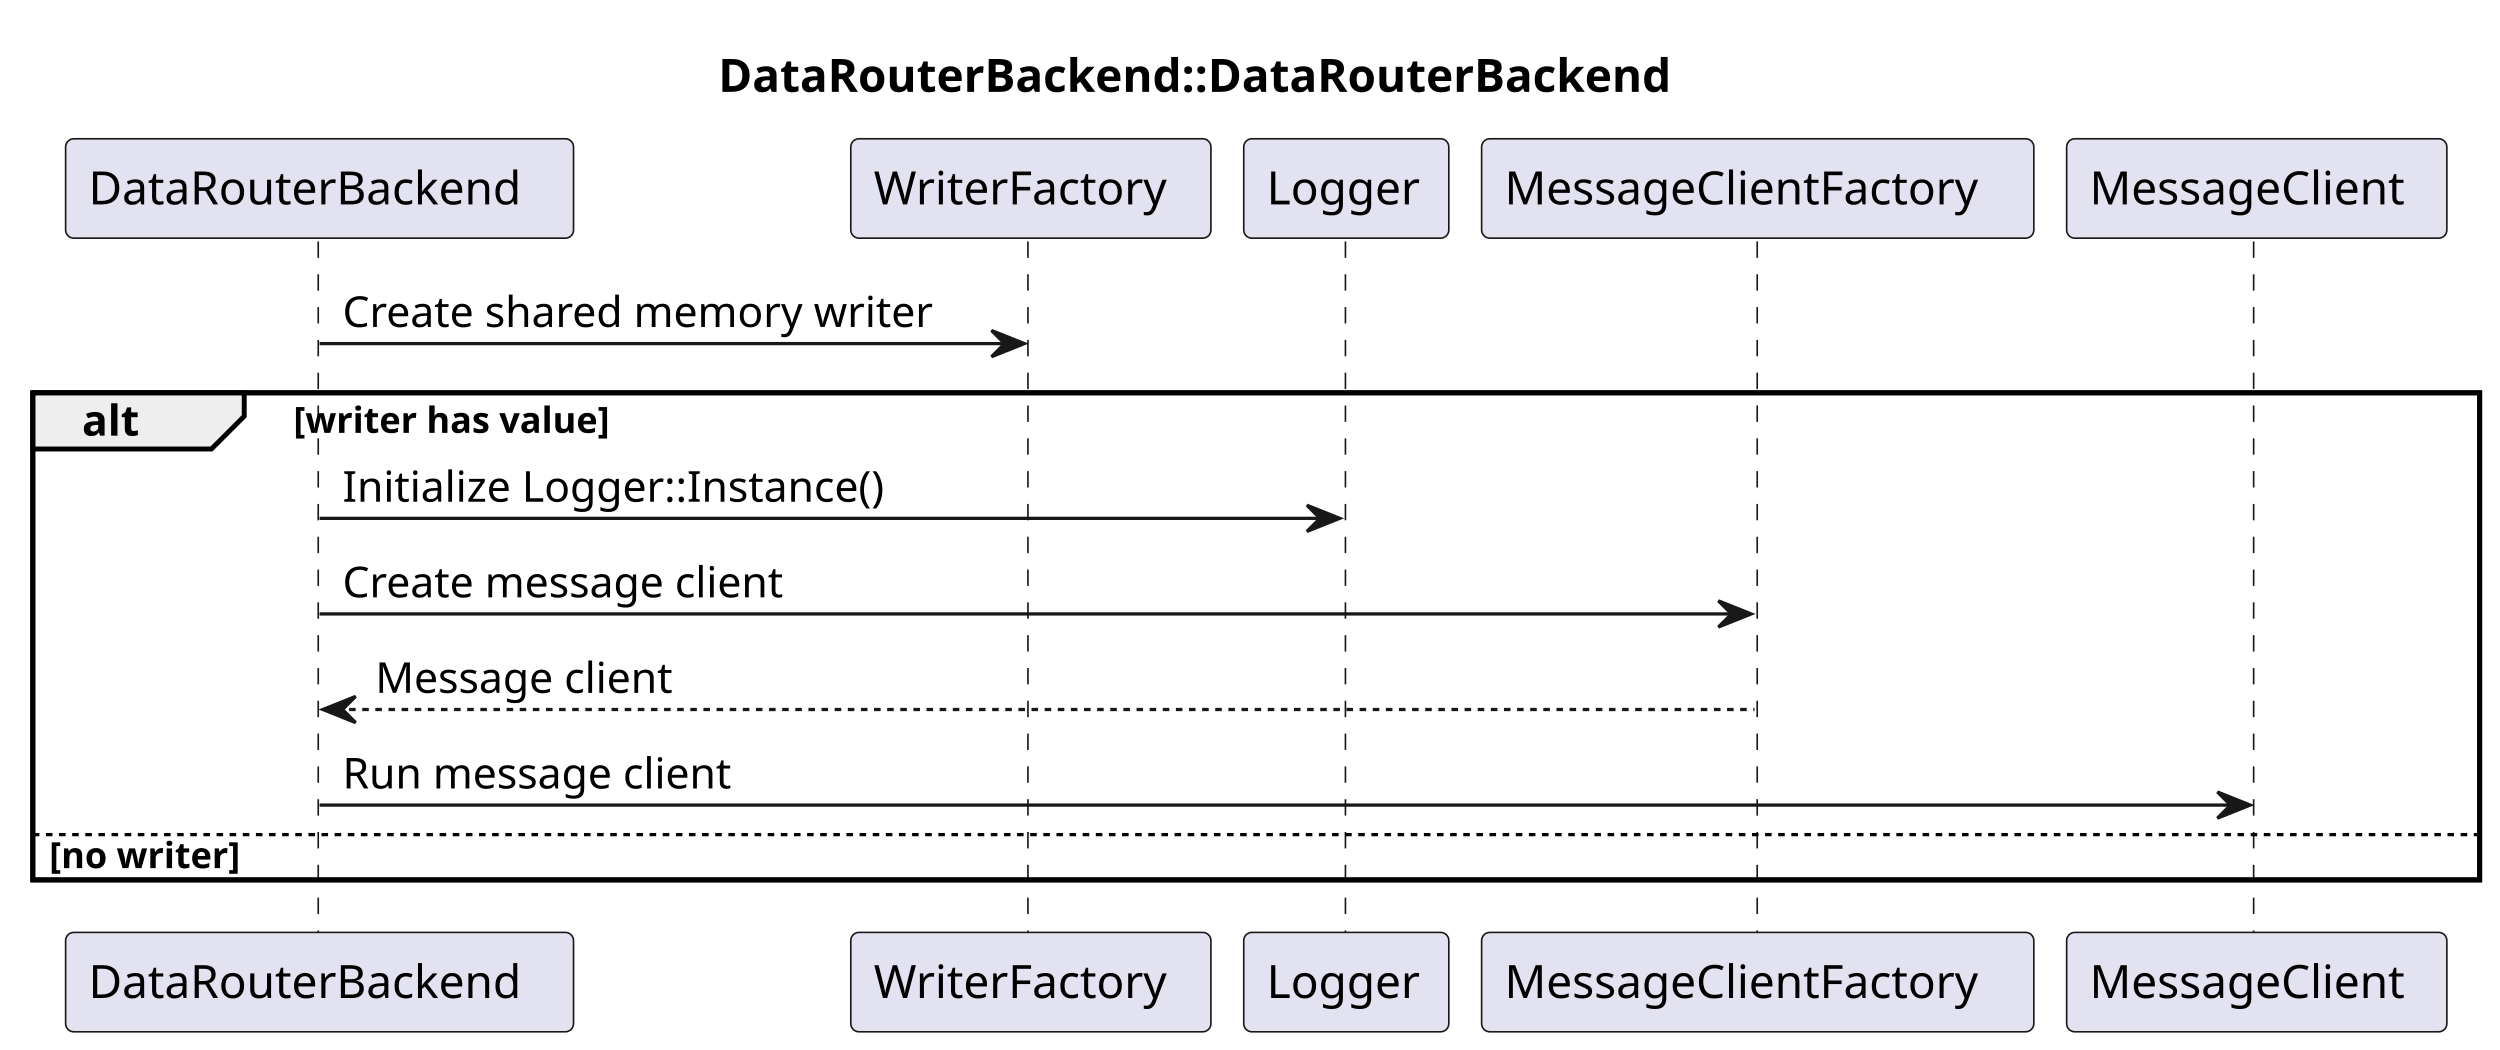
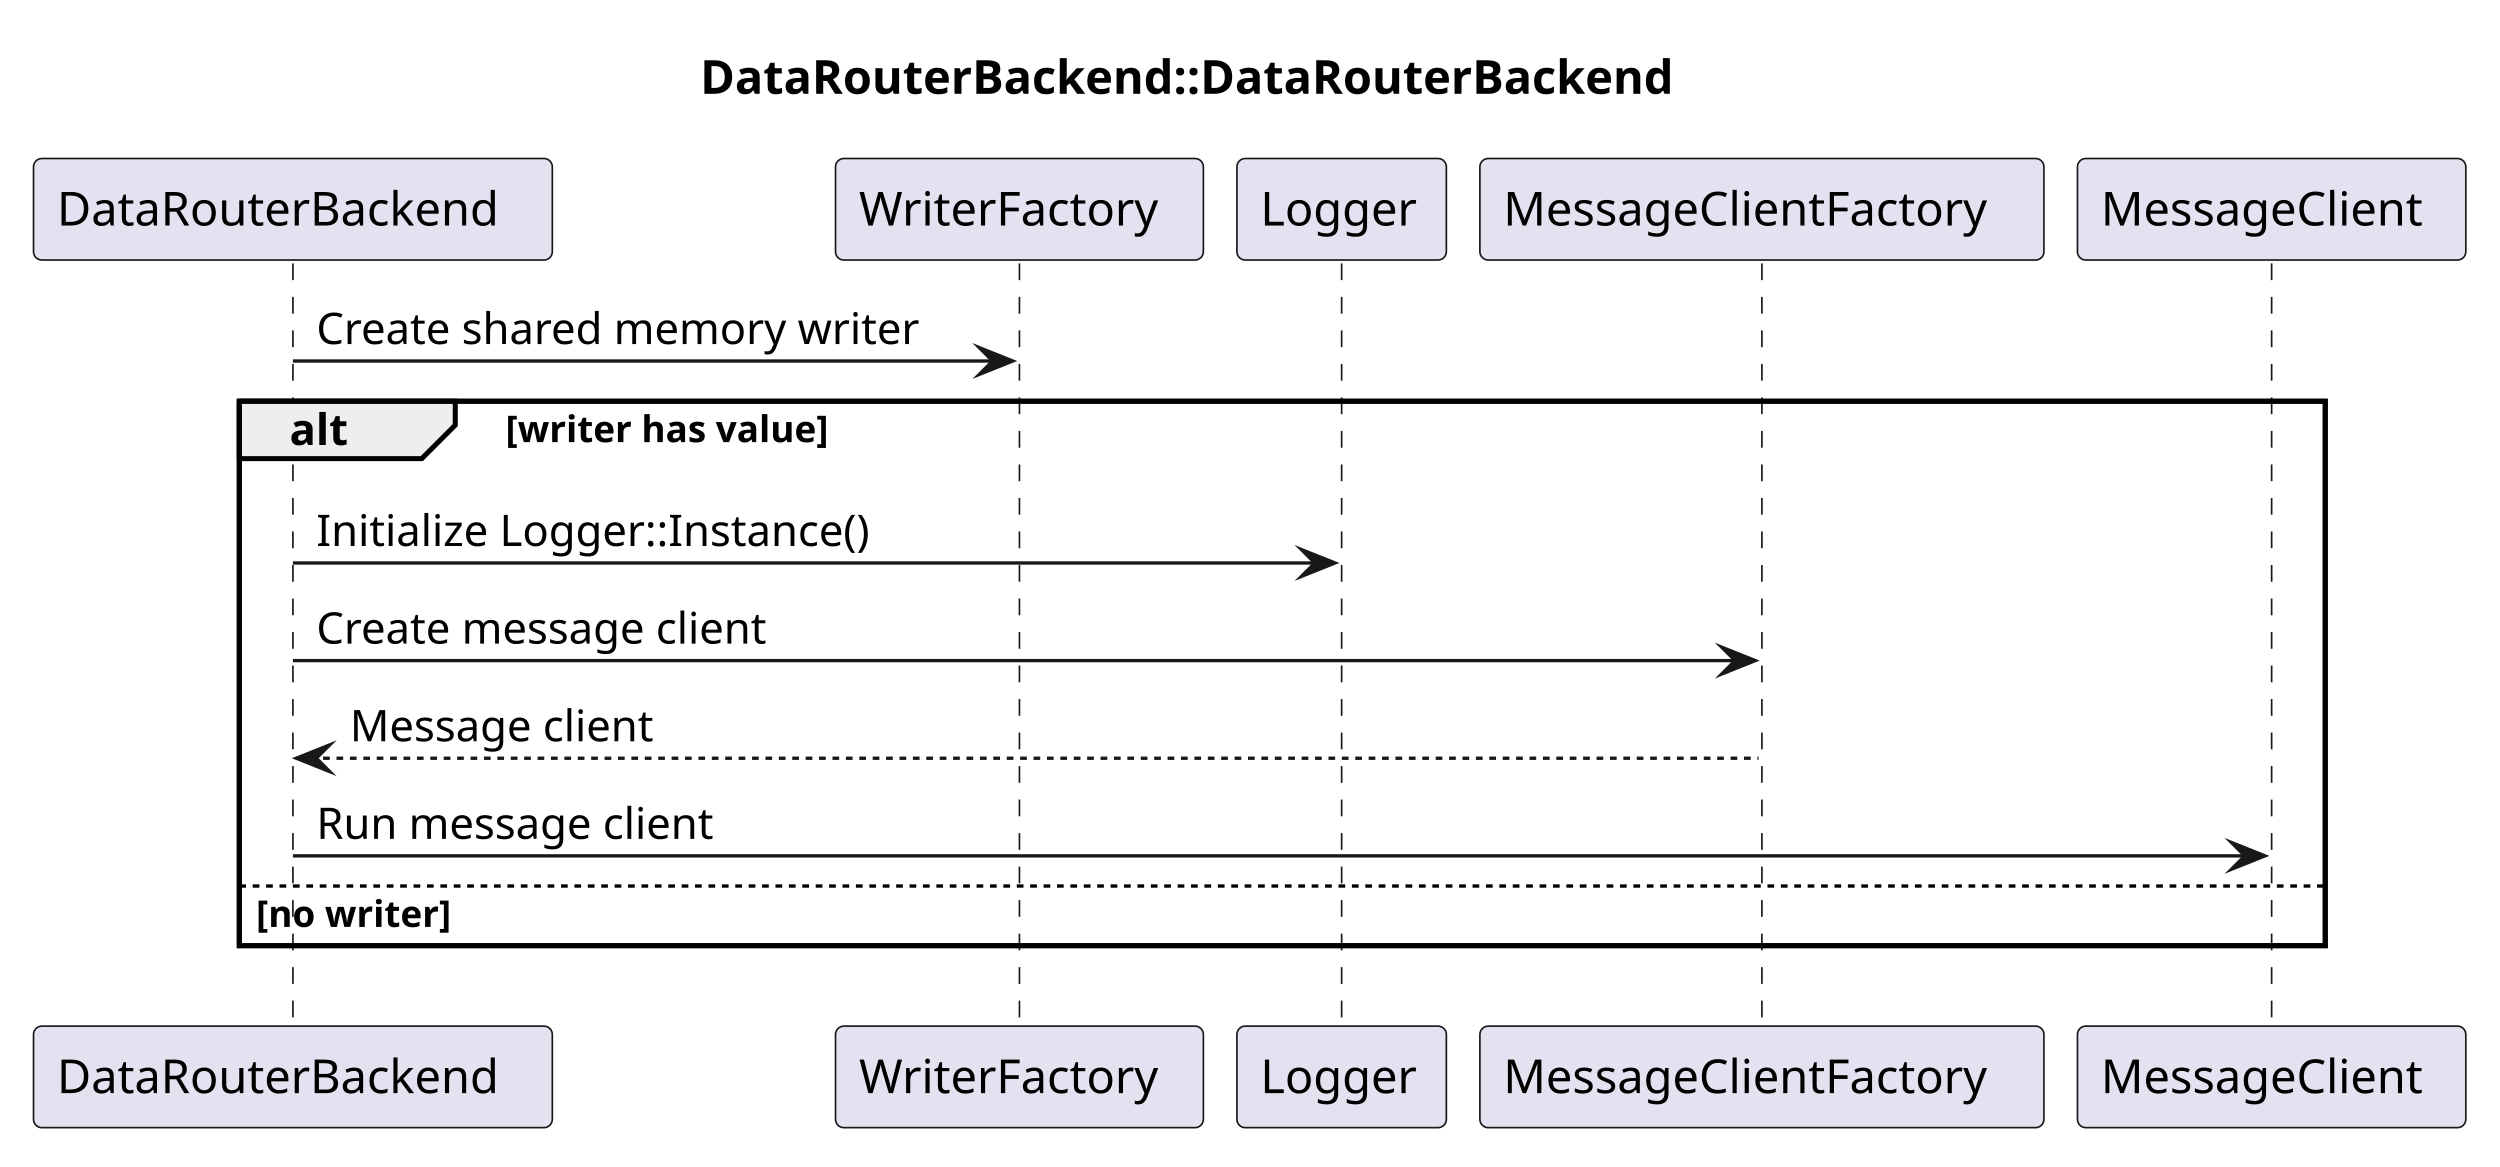
- <svg xmlns="http://www.w3.org/2000/svg" contentStyleType="text/css" data-diagram-type="SEQUENCE" height="320px" preserveAspectRatio="none" style="width:762px;height:320px;background:#FFFFFF;" version="1.1" viewBox="0 0 762 320" width="762px" zoomAndPan="magnify">
+ <svg xmlns="http://www.w3.org/2000/svg" version="1.1" data-diagram-type="SEQUENCE" style="width:746px;height:348px;background:#FFFFFF;" width="746px" height="348px" viewBox="0 0 746 348" zoomAndPan="magnify" preserveAspectRatio="none" contentStyleType="text/css">
  <defs />
-   <g>
-     <text fill="#000000" font-family="sans-serif" font-size="14" font-weight="bold" lengthAdjust="spacing" textLength="326.949" x="218.926" y="27.995">DataRouterBackend::DataRouterBackend</text>
-     <rect fill="transparent" height="148.469" style="stroke:#000000;stroke-width:1.5;" width="745.802" x="10" y="119.727" />
-     <g>
-       <rect fill="transparent" height="211.602" width="8" x="93.407" y="73.594" />
-       <line style="stroke:#181818;stroke-width:0.5;stroke-dasharray:5.0,5.0;" x1="97" x2="97" y1="73.594" y2="285.195" />
+   <g font-family="sans-serif" lengthAdjust="spacing">
+     <g class="title" data-source-line="2">
+       <text x="208.926" y="27.995" fill="#000" font-size="14" textLength="326.949" font-weight="700">DataRouterBackend::DataRouterBackend</text>
    </g>
-     <g>
-       <rect fill="transparent" height="211.602" width="8" x="310.204" y="73.594" />
-       <line style="stroke:#181818;stroke-width:0.5;stroke-dasharray:5.0,5.0;" x1="313.318" x2="313.318" y1="73.594" y2="285.195" />
+     <rect x="71.407" y="119.727" width="622.45" height="162.469" fill="none" style="stroke:#000;stroke-width:1.5;" />
+     <g class="participant-lifeline" data-qualified-name="DataRouterBackend" data-entity-uid="part1" id="part1-lifeline" data-source-line="4">
+       <g>
+         <rect x="83.907" y="78.594" width="8" height="227.602" fill="#000" fill-opacity="0" />
+         <line x1="87.407" y1="78.594" x2="87.407" y2="306.195" style="stroke:#181818;stroke-width:0.5;stroke-dasharray:5,5;" />
+       </g>
    </g>
-     <g>
-       <rect fill="transparent" height="211.602" width="8" x="406.344" y="73.594" />
-       <line style="stroke:#181818;stroke-width:0.5;stroke-dasharray:5.0,5.0;" x1="410.09" x2="410.09" y1="73.594" y2="285.195" />
+     <g class="participant-lifeline" data-qualified-name="WriterFactory" data-entity-uid="part2" id="part2-lifeline" data-source-line="5">
+       <g>
+         <rect x="300.704" y="78.594" width="8" height="227.602" fill="#000" fill-opacity="0" />
+         <line x1="304.204" y1="78.594" x2="304.204" y2="306.195" style="stroke:#181818;stroke-width:0.5;stroke-dasharray:5,5;" />
+       </g>
    </g>
-     <g>
-       <rect fill="transparent" height="211.602" width="8" x="531.755" y="73.594" />
-       <line style="stroke:#181818;stroke-width:0.5;stroke-dasharray:5.0,5.0;" x1="535.598" x2="535.598" y1="73.594" y2="285.195" />
+     <g class="participant-lifeline" data-qualified-name="Logger" data-entity-uid="part3" id="part3-lifeline" data-source-line="6">
+       <g>
+         <rect x="396.844" y="78.594" width="8" height="227.602" fill="#000" fill-opacity="0" />
+         <line x1="400.344" y1="78.594" x2="400.344" y2="306.195" style="stroke:#181818;stroke-width:0.5;stroke-dasharray:5,5;" />
+       </g>
    </g>
-     <g>
-       <rect fill="transparent" height="211.602" width="8" x="683.857" y="73.594" />
-       <line style="stroke:#181818;stroke-width:0.5;stroke-dasharray:5.0,5.0;" x1="686.912" x2="686.912" y1="73.594" y2="285.195" />
+     <g class="participant-lifeline" data-qualified-name="MessageClientFactory" data-entity-uid="part4" id="part4-lifeline" data-source-line="7">
+       <g>
+         <rect x="522.255" y="78.594" width="8" height="227.602" fill="#000" fill-opacity="0" />
+         <line x1="525.755" y1="78.594" x2="525.755" y2="306.195" style="stroke:#181818;stroke-width:0.5;stroke-dasharray:5,5;" />
+       </g>
    </g>
-     <rect fill="#E2E2F0" height="30.297" rx="2.5" ry="2.5" style="stroke:#181818;stroke-width:0.5;" width="154.814" x="20" y="42.297" />
-     <text fill="#000000" font-family="sans-serif" font-size="14" lengthAdjust="spacing" textLength="140.814" x="27" y="62.292">DataRouterBackend</text>
-     <rect fill="#E2E2F0" height="30.297" rx="2.5" ry="2.5" style="stroke:#181818;stroke-width:0.5;" width="154.814" x="20" y="284.195" />
-     <text fill="#000000" font-family="sans-serif" font-size="14" lengthAdjust="spacing" textLength="140.814" x="27" y="304.19">DataRouterBackend</text>
-     <rect fill="#E2E2F0" height="30.297" rx="2.5" ry="2.5" style="stroke:#181818;stroke-width:0.5;" width="109.772" x="259.318" y="42.297" />
-     <text fill="#000000" font-family="sans-serif" font-size="14" lengthAdjust="spacing" textLength="95.772" x="266.318" y="62.292">WriterFactory</text>
-     <rect fill="#E2E2F0" height="30.297" rx="2.5" ry="2.5" style="stroke:#181818;stroke-width:0.5;" width="109.772" x="259.318" y="284.195" />
-     <text fill="#000000" font-family="sans-serif" font-size="14" lengthAdjust="spacing" textLength="95.772" x="266.318" y="304.19">WriterFactory</text>
-     <rect fill="#E2E2F0" height="30.297" rx="2.5" ry="2.5" style="stroke:#181818;stroke-width:0.5;" width="62.508" x="379.09" y="42.297" />
-     <text fill="#000000" font-family="sans-serif" font-size="14" lengthAdjust="spacing" textLength="48.508" x="386.09" y="62.292">Logger</text>
-     <rect fill="#E2E2F0" height="30.297" rx="2.5" ry="2.5" style="stroke:#181818;stroke-width:0.5;" width="62.508" x="379.09" y="284.195" />
-     <text fill="#000000" font-family="sans-serif" font-size="14" lengthAdjust="spacing" textLength="48.508" x="386.09" y="304.19">Logger</text>
-     <rect fill="#E2E2F0" height="30.297" rx="2.5" ry="2.5" style="stroke:#181818;stroke-width:0.5;" width="168.315" x="451.598" y="42.297" />
-     <text fill="#000000" font-family="sans-serif" font-size="14" lengthAdjust="spacing" textLength="154.315" x="458.598" y="62.292">MessageClientFactory</text>
-     <rect fill="#E2E2F0" height="30.297" rx="2.5" ry="2.5" style="stroke:#181818;stroke-width:0.5;" width="168.315" x="451.598" y="284.195" />
-     <text fill="#000000" font-family="sans-serif" font-size="14" lengthAdjust="spacing" textLength="154.315" x="458.598" y="304.19">MessageClientFactory</text>
-     <rect fill="#E2E2F0" height="30.297" rx="2.5" ry="2.5" style="stroke:#181818;stroke-width:0.5;" width="115.89" x="629.912" y="42.297" />
-     <text fill="#000000" font-family="sans-serif" font-size="14" lengthAdjust="spacing" textLength="101.89" x="636.912" y="62.292">MessageClient</text>
-     <rect fill="#E2E2F0" height="30.297" rx="2.5" ry="2.5" style="stroke:#181818;stroke-width:0.5;" width="115.89" x="629.912" y="284.195" />
-     <text fill="#000000" font-family="sans-serif" font-size="14" lengthAdjust="spacing" textLength="101.89" x="636.912" y="304.19">MessageClient</text>
-     <polygon fill="#181818" points="302.204,100.727,312.204,104.727,302.204,108.727,306.204,104.727" style="stroke:#181818;stroke-width:1;" />
-     <line style="stroke:#181818;stroke-width:1;" x1="97.407" x2="308.204" y1="104.727" y2="104.727" />
-     <text fill="#000000" font-family="sans-serif" font-size="13" lengthAdjust="spacing" textLength="192.797" x="104.407" y="99.661">Create shared memory writer</text>
-     <path d="M10,119.727 L74.443,119.727 L74.443,126.859 L64.443,136.859 L10,136.859 L10,119.727 " fill="#EEEEEE" style="stroke:#000000;stroke-width:1.5;" />
-     <rect fill="transparent" height="148.469" style="stroke:#000000;stroke-width:1.5;" width="745.802" x="10" y="119.727" />
-     <text fill="#000000" font-family="sans-serif" font-size="13" font-weight="bold" lengthAdjust="spacing" textLength="19.443" x="25" y="132.793">alt</text>
-     <text fill="#000000" font-family="sans-serif" font-size="11" font-weight="bold" lengthAdjust="spacing" textLength="110.671" x="89.443" y="131.937">[writer has value]</text>
-     <polygon fill="#181818" points="398.344,153.992,408.344,157.992,398.344,161.992,402.344,157.992" style="stroke:#181818;stroke-width:1;" />
-     <line style="stroke:#181818;stroke-width:1;" x1="97.407" x2="404.344" y1="157.992" y2="157.992" />
-     <text fill="#000000" font-family="sans-serif" font-size="13" lengthAdjust="spacing" textLength="177.779" x="104.407" y="152.926">Initialize Logger::Instance()</text>
-     <polygon fill="#181818" points="523.755,183.125,533.755,187.125,523.755,191.125,527.755,187.125" style="stroke:#181818;stroke-width:1;" />
-     <line style="stroke:#181818;stroke-width:1;" x1="97.407" x2="529.755" y1="187.125" y2="187.125" />
-     <text fill="#000000" font-family="sans-serif" font-size="13" lengthAdjust="spacing" textLength="145.875" x="104.407" y="182.059">Create message client</text>
-     <polygon fill="#181818" points="108.407,212.258,98.407,216.258,108.407,220.258,104.407,216.258" style="stroke:#181818;stroke-width:1;" />
-     <line style="stroke:#181818;stroke-width:1;stroke-dasharray:2.0,2.0;" x1="102.407" x2="534.755" y1="216.258" y2="216.258" />
-     <text fill="#000000" font-family="sans-serif" font-size="13" lengthAdjust="spacing" textLength="96.814" x="114.407" y="211.192">Message client</text>
-     <polygon fill="#181818" points="675.857,241.391,685.857,245.391,675.857,249.391,679.857,245.391" style="stroke:#181818;stroke-width:1;" />
-     <line style="stroke:#181818;stroke-width:1;" x1="97.407" x2="681.857" y1="245.391" y2="245.391" />
-     <text fill="#000000" font-family="sans-serif" font-size="13" lengthAdjust="spacing" textLength="127.905" x="104.407" y="240.325">Run message client</text>
-     <line style="stroke:#000000;stroke-width:1;stroke-dasharray:2.0,2.0;" x1="10" x2="755.802" y1="254.391" y2="254.391" />
-     <text fill="#000000" font-family="sans-serif" font-size="11" font-weight="bold" lengthAdjust="spacing" textLength="66.773" x="15" y="264.601">[no writer]</text>
+     <g class="participant-lifeline" data-qualified-name="MessageClient" data-entity-uid="part5" id="part5-lifeline" data-source-line="8">
+       <g>
+         <rect x="674.357" y="78.594" width="8" height="227.602" fill="#000" fill-opacity="0" />
+         <line x1="677.857" y1="78.594" x2="677.857" y2="306.195" style="stroke:#181818;stroke-width:0.5;stroke-dasharray:5,5;" />
+       </g>
+     </g>
+     <g class="participant participant-head" data-qualified-name="DataRouterBackend" data-entity-uid="part1" id="part1-head" data-source-line="4">
+       <rect x="10" y="47.297" width="154.813" height="30.297" fill="#E2E2F0" style="stroke:#181818;stroke-width:0.5;" rx="2.5" ry="2.5" />
+       <text x="17" y="67.292" fill="#000" font-size="14" textLength="140.813">DataRouterBackend</text>
+     </g>
+     <g class="participant participant-head" data-qualified-name="WriterFactory" data-entity-uid="part2" id="part2-head" data-source-line="5">
+       <rect x="249.318" y="47.297" width="109.771" height="30.297" fill="#E2E2F0" style="stroke:#181818;stroke-width:0.5;" rx="2.5" ry="2.5" />
+       <text x="256.318" y="67.292" fill="#000" font-size="14" textLength="95.771">WriterFactory</text>
+     </g>
+     <g class="participant participant-head" data-qualified-name="Logger" data-entity-uid="part3" id="part3-head" data-source-line="6">
+       <rect x="369.09" y="47.297" width="62.508" height="30.297" fill="#E2E2F0" style="stroke:#181818;stroke-width:0.5;" rx="2.5" ry="2.5" />
+       <text x="376.09" y="67.292" fill="#000" font-size="14" textLength="48.508">Logger</text>
+     </g>
+     <g class="participant participant-head" data-qualified-name="MessageClientFactory" data-entity-uid="part4" id="part4-head" data-source-line="7">
+       <rect x="441.598" y="47.297" width="168.314" height="30.297" fill="#E2E2F0" style="stroke:#181818;stroke-width:0.5;" rx="2.5" ry="2.5" />
+       <text x="448.598" y="67.292" fill="#000" font-size="14" textLength="154.314">MessageClientFactory</text>
+     </g>
+     <g class="participant participant-head" data-qualified-name="MessageClient" data-entity-uid="part5" id="part5-head" data-source-line="8">
+       <rect x="619.912" y="47.297" width="115.89" height="30.297" fill="#E2E2F0" style="stroke:#181818;stroke-width:0.5;" rx="2.5" ry="2.5" />
+       <text x="626.912" y="67.292" fill="#000" font-size="14" textLength="101.89">MessageClient</text>
+     </g>
+     <g class="participant participant-tail" data-qualified-name="DataRouterBackend" data-entity-uid="part1" id="part1-tail" data-source-line="4">
+       <rect x="10" y="306.195" width="154.813" height="30.297" fill="#E2E2F0" style="stroke:#181818;stroke-width:0.5;" rx="2.5" ry="2.5" />
+       <text x="17" y="326.19" fill="#000" font-size="14" textLength="140.813">DataRouterBackend</text>
+     </g>
+     <g class="participant participant-tail" data-qualified-name="WriterFactory" data-entity-uid="part2" id="part2-tail" data-source-line="5">
+       <rect x="249.318" y="306.195" width="109.771" height="30.297" fill="#E2E2F0" style="stroke:#181818;stroke-width:0.5;" rx="2.5" ry="2.5" />
+       <text x="256.318" y="326.19" fill="#000" font-size="14" textLength="95.771">WriterFactory</text>
+     </g>
+     <g class="participant participant-tail" data-qualified-name="Logger" data-entity-uid="part3" id="part3-tail" data-source-line="6">
+       <rect x="369.09" y="306.195" width="62.508" height="30.297" fill="#E2E2F0" style="stroke:#181818;stroke-width:0.5;" rx="2.5" ry="2.5" />
+       <text x="376.09" y="326.19" fill="#000" font-size="14" textLength="48.508">Logger</text>
+     </g>
+     <g class="participant participant-tail" data-qualified-name="MessageClientFactory" data-entity-uid="part4" id="part4-tail" data-source-line="7">
+       <rect x="441.598" y="306.195" width="168.314" height="30.297" fill="#E2E2F0" style="stroke:#181818;stroke-width:0.5;" rx="2.5" ry="2.5" />
+       <text x="448.598" y="326.19" fill="#000" font-size="14" textLength="154.314">MessageClientFactory</text>
+     </g>
+     <g class="participant participant-tail" data-qualified-name="MessageClient" data-entity-uid="part5" id="part5-tail" data-source-line="8">
+       <rect x="619.912" y="306.195" width="115.89" height="30.297" fill="#E2E2F0" style="stroke:#181818;stroke-width:0.5;" rx="2.5" ry="2.5" />
+       <text x="626.912" y="326.19" fill="#000" font-size="14" textLength="101.89">MessageClient</text>
+     </g>
+     <g class="message" data-entity-1="part1" data-entity-2="part2" id="msg1" data-source-line="10">
+       <polygon points="292.204,103.727,302.204,107.727,292.204,111.727,296.204,107.727" fill="#181818" style="stroke:#181818;stroke-width:1;stroke-linejoin:miter;stroke-miterlimit:10;" />
+       <line x1="87.407" y1="107.727" x2="298.204" y2="107.727" style="stroke:#181818;stroke-width:1;" />
+       <text x="94.407" y="102.661" fill="#000" font-size="13" textLength="192.797">Create shared memory writer</text>
+     </g>
+     <path d="M71.407,119.727 L135.85,119.727 L135.85,126.859 L125.85,136.859 L71.407,136.859 L71.407,119.727" style="stroke:#000;stroke-width:1.5;" fill="#EEE" />
+     <rect x="71.407" y="119.727" width="622.45" height="162.469" fill="none" style="stroke:#000;stroke-width:1.5;" />
+     <text x="86.407" y="132.793" fill="#000" font-size="13" textLength="19.443" font-weight="700">alt</text>
+     <text x="150.85" y="131.937" fill="#000" font-size="11" textLength="110.671" font-weight="700">[writer has value]</text>
+     <g class="message" data-entity-1="part1" data-entity-2="part3" id="msg2" data-source-line="13">
+       <polygon points="388.344,163.992,398.344,167.992,388.344,171.992,392.344,167.992" fill="#181818" style="stroke:#181818;stroke-width:1;stroke-linejoin:miter;stroke-miterlimit:10;" />
+       <line x1="87.407" y1="167.992" x2="394.344" y2="167.992" style="stroke:#181818;stroke-width:1;" />
+       <text x="94.407" y="162.926" fill="#000" font-size="13" textLength="177.779">Initialize Logger::Instance()</text>
+     </g>
+     <g class="message" data-entity-1="part1" data-entity-2="part4" id="msg3" data-source-line="14">
+       <polygon points="513.755,193.125,523.755,197.125,513.755,201.125,517.755,197.125" fill="#181818" style="stroke:#181818;stroke-width:1;stroke-linejoin:miter;stroke-miterlimit:10;" />
+       <line x1="87.407" y1="197.125" x2="519.755" y2="197.125" style="stroke:#181818;stroke-width:1;" />
+       <text x="94.407" y="192.059" fill="#000" font-size="13" textLength="145.875">Create message client</text>
+     </g>
+     <g class="message" data-entity-1="part4" data-entity-2="part1" id="msg4" data-source-line="15">
+       <polygon points="98.407,222.258,88.407,226.258,98.407,230.258,94.407,226.258" fill="#181818" style="stroke:#181818;stroke-width:1;stroke-linejoin:miter;stroke-miterlimit:10;" />
+       <line x1="92.407" y1="226.258" x2="524.755" y2="226.258" style="stroke:#181818;stroke-width:1;stroke-dasharray:2,2;" />
+       <text x="104.407" y="221.192" fill="#000" font-size="13" textLength="96.814">Message client</text>
+     </g>
+     <g class="message" data-entity-1="part1" data-entity-2="part5" id="msg5" data-source-line="16">
+       <polygon points="665.857,251.391,675.857,255.391,665.857,259.391,669.857,255.391" fill="#181818" style="stroke:#181818;stroke-width:1;stroke-linejoin:miter;stroke-miterlimit:10;" />
+       <line x1="87.407" y1="255.391" x2="671.857" y2="255.391" style="stroke:#181818;stroke-width:1;" />
+       <text x="94.407" y="250.325" fill="#000" font-size="13" textLength="127.905">Run message client</text>
+     </g>
+     <line x1="71.407" y1="264.391" x2="693.857" y2="264.391" style="stroke:#000;stroke-width:1;stroke-dasharray:2,2;" />
+     <text x="76.407" y="276.601" fill="#000" font-size="11" textLength="66.773" font-weight="700">[no writer]</text>
  </g>
</svg>
